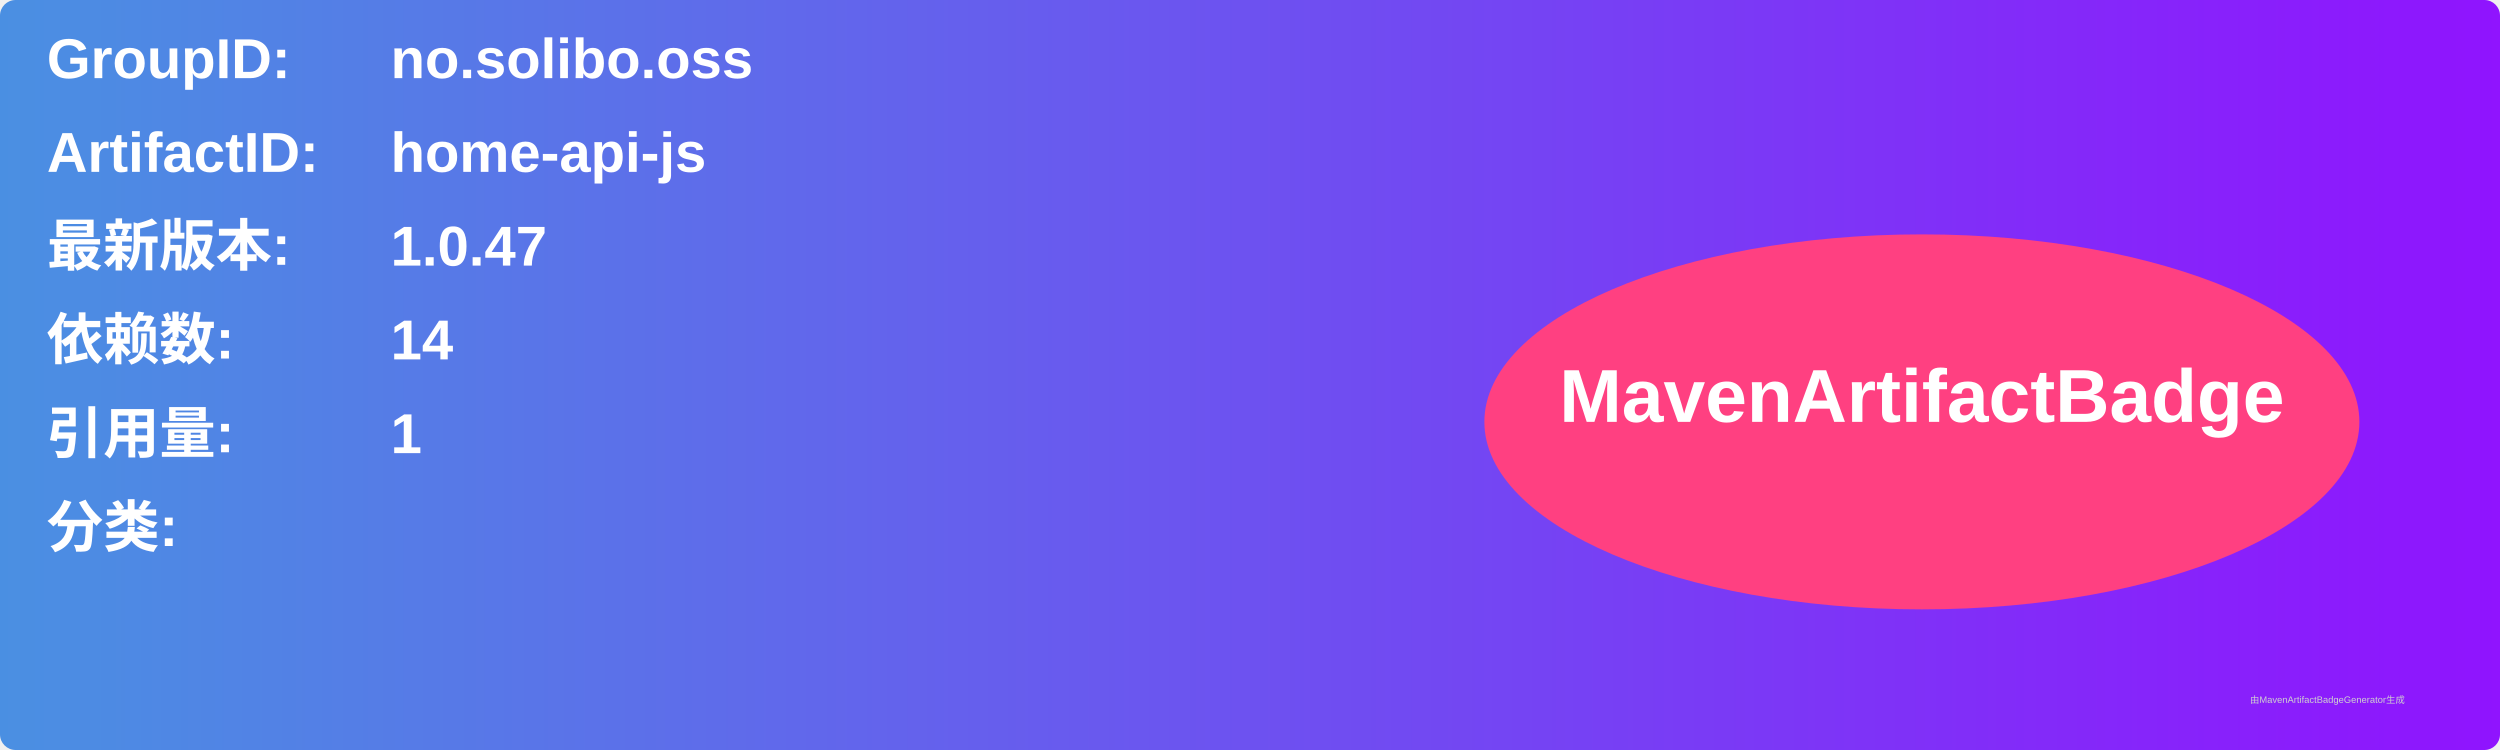
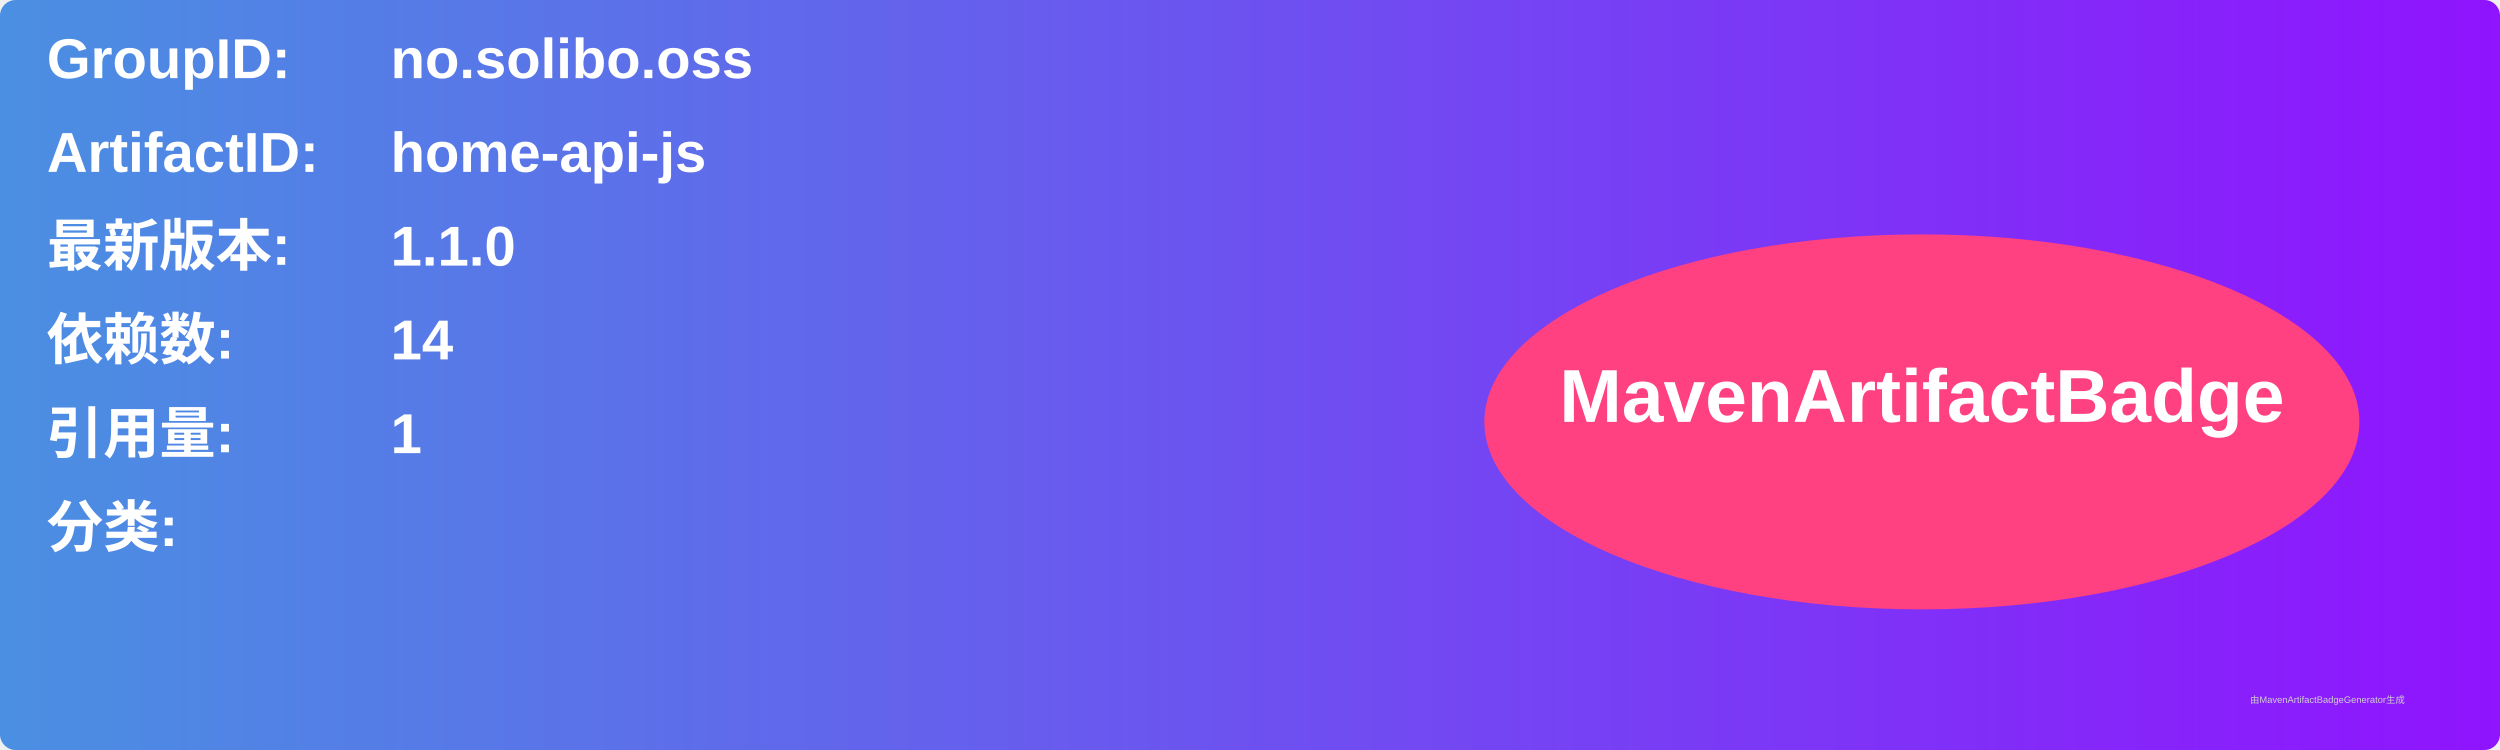
<svg xmlns="http://www.w3.org/2000/svg" width="800" height="240" viewBox="0 0 800 240">
  <linearGradient id="grad" x1="0%" y1="0%" x2="100%" y2="0%">
    <stop offset="0%" stop-color="#4a90e2" />
    <stop offset="100%" stop-color="#9013fe" />
  </linearGradient>
  <rect width="100%" height="100%" rx="5" ry="5" fill="url(#grad)" />
  <g transform="translate(15, 15)">
    <text x="0" y="10" font-family="Arial" font-size="18" fill="white" font-weight="bold" width="260">GroupID:</text>
    <text x="110" y="10" font-family="Arial" font-size="18" fill="white" font-weight="bold" width="460">no.solibo.oss</text>
    <text x="0" y="40" font-family="Arial" font-size="18" fill="white" font-weight="bold" width="260">ArtifactID:</text>
    <text x="110" y="40" font-family="Arial" font-size="18" fill="white" font-weight="bold" width="460">home-api-js</text>
    <text x="0" y="70" font-family="Arial" font-size="18" fill="white" font-weight="bold">最新版本:</text>
    <text x="110" y="70" font-family="Arial" font-size="18" fill="white" font-weight="bold">
-       <tspan font-weight="bold">1.0.47</tspan>
+       <tspan font-weight="bold">1.1.0</tspan>
    </text>
    <text x="0" y="100" font-family="Arial" font-size="18" fill="white" font-weight="bold">依赖数: </text>
    <text x="110" y="100" font-family="Arial" font-size="18" fill="white">
      <tspan font-weight="bold">14</tspan>
    </text>
    <text x="0" y="130" font-family="Arial" font-size="18" fill="white" font-weight="bold">引用量: </text>
    <text x="110" y="130" font-family="Arial" font-size="18" fill="white">
      <tspan font-weight="bold">1</tspan>
    </text>
    <text x="0" y="160" font-family="Arial" font-size="18" fill="white" font-weight="bold">分类:</text>
    <text x="10" y="190" font-family="Arial" font-size="10" fill="white">
      <tspan font-weight="bold" />
    </text>
    <ellipse cx="600" cy="120" rx="140" ry="60" fill="#ff4081" />
    <text x="600" y="120" text-anchor="middle" font-family="Arial" font-size="24" fill="white" font-weight="bold">MavenArtifactBadge</text>
  </g>
  <text x="720" y="225" font-family="Arial" font-size="3" fill="#d0d0d0">由MavenArtifactBadgeGenerator生成</text>
</svg>
